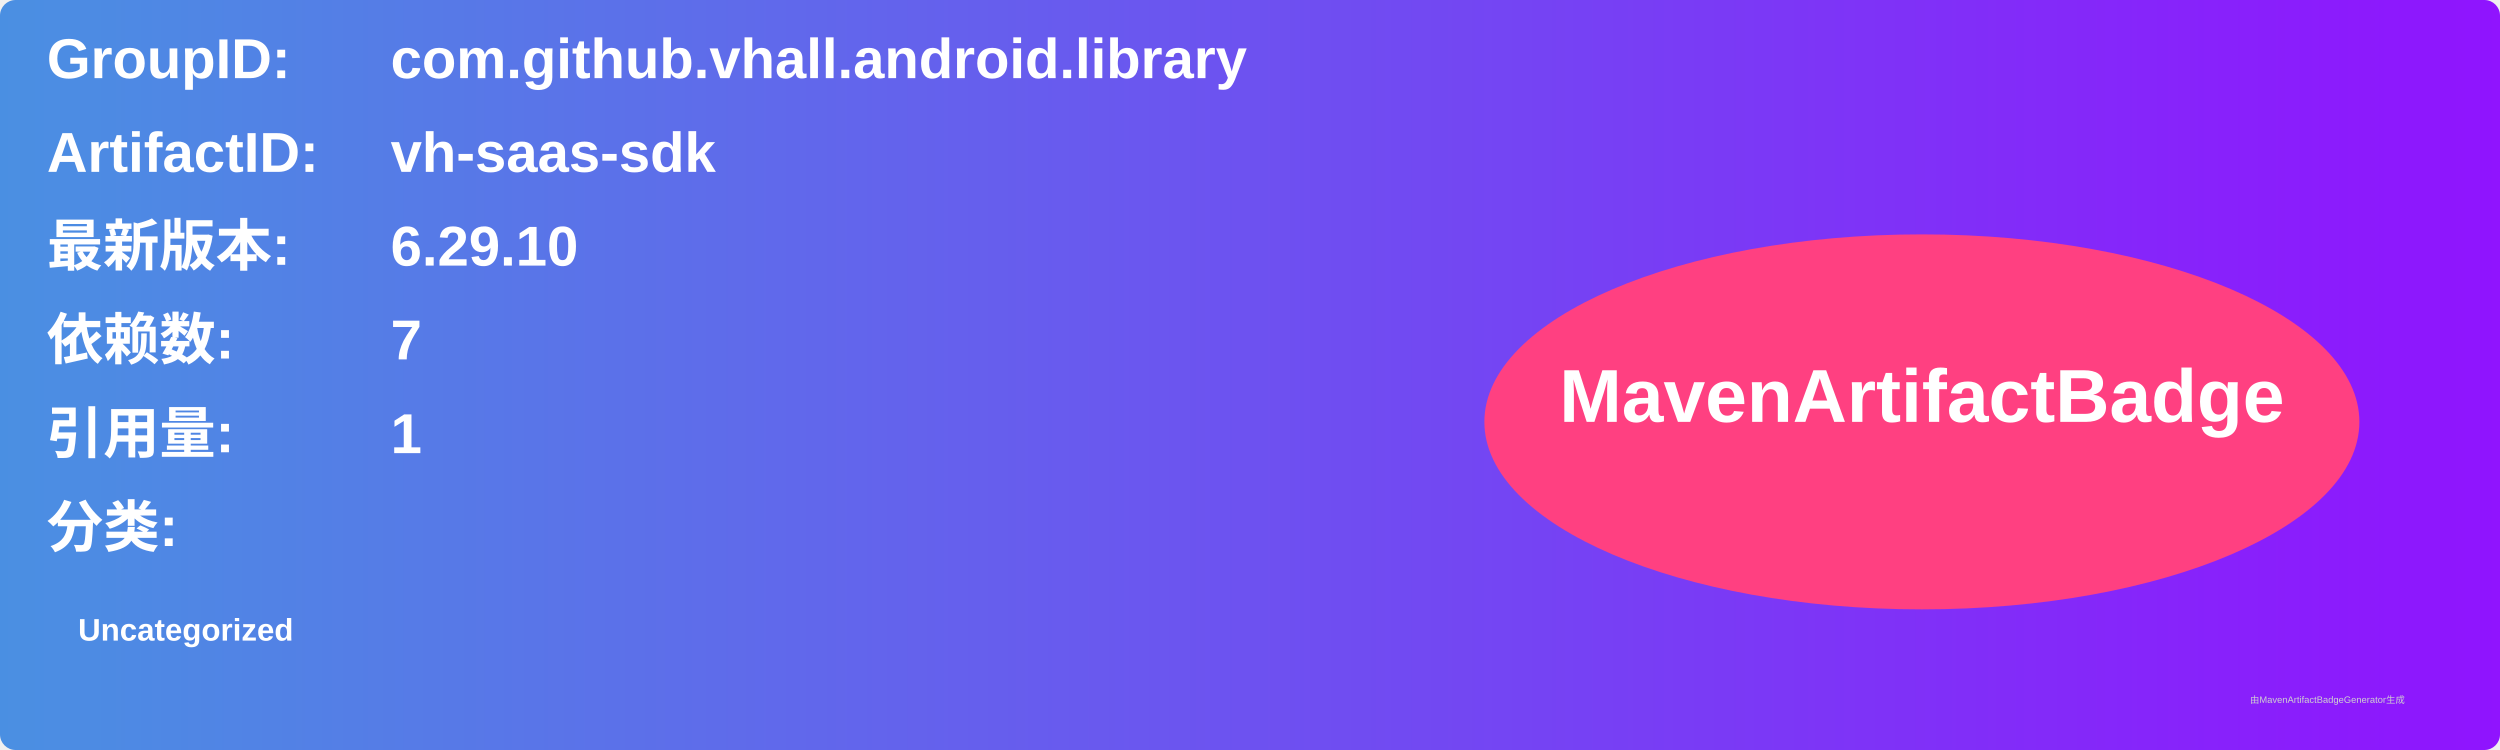
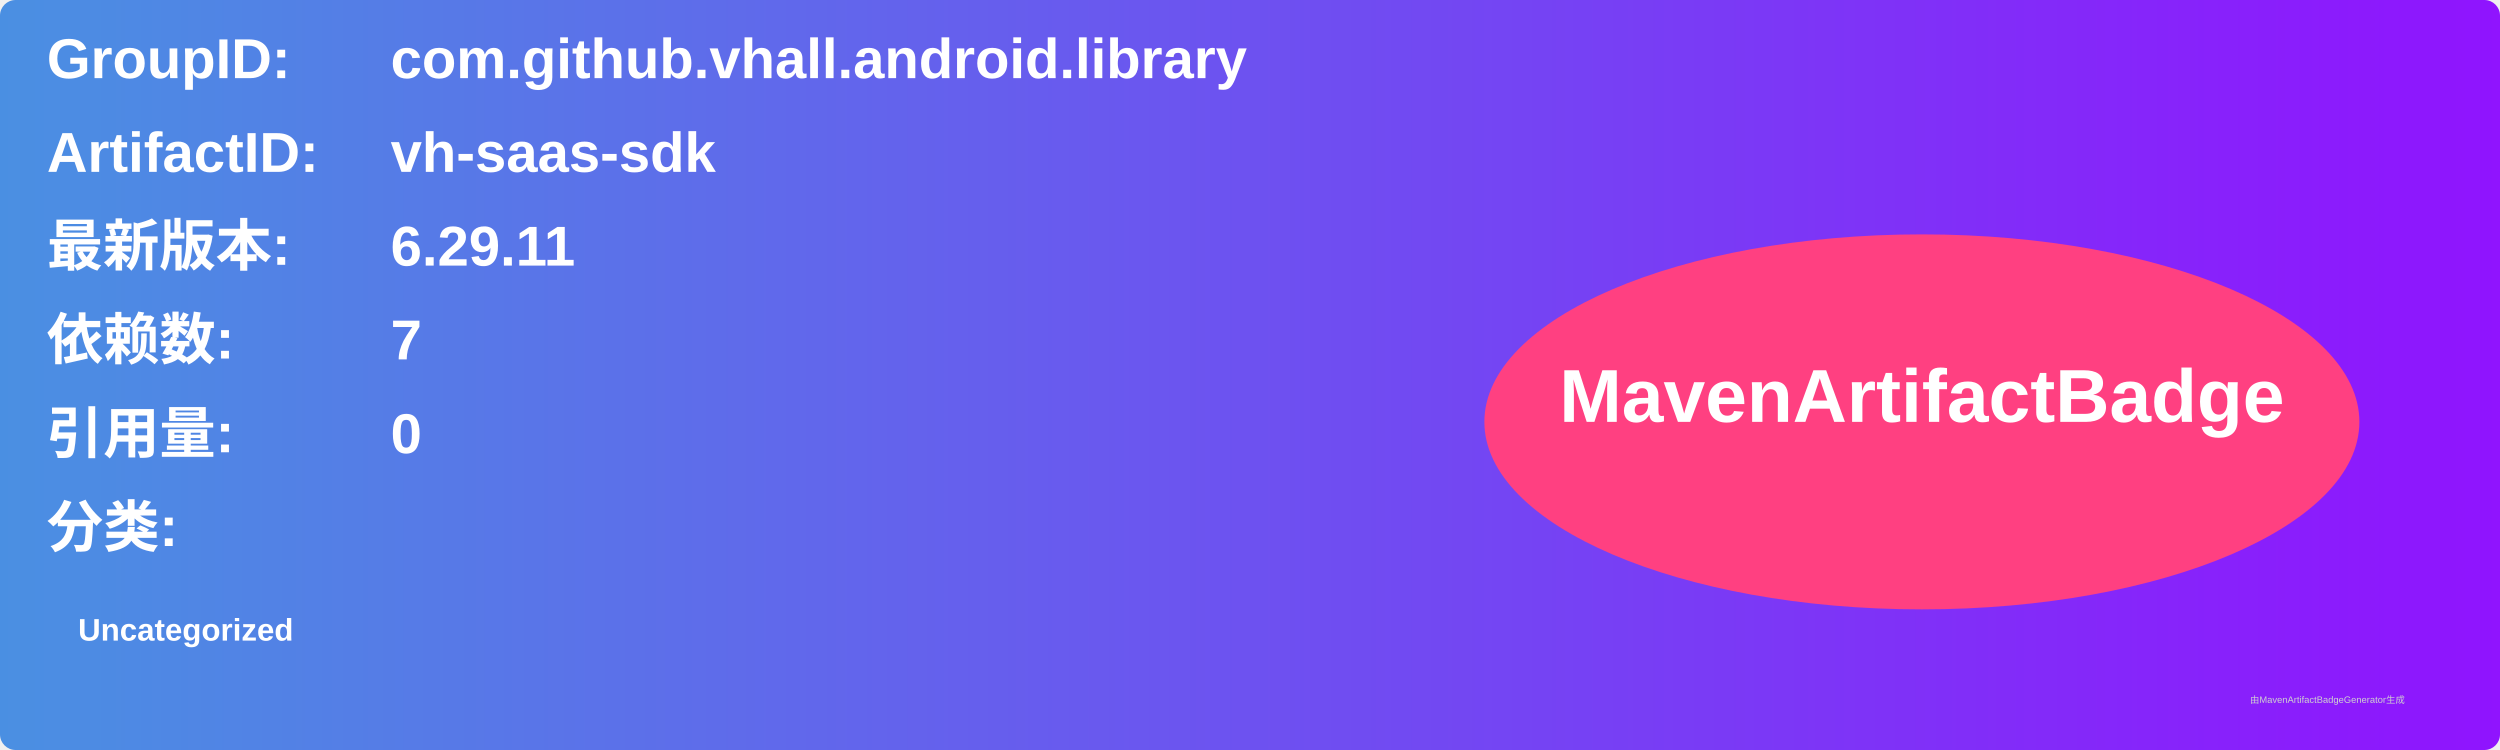
<svg xmlns="http://www.w3.org/2000/svg" width="800" height="240" viewBox="0 0 800 240">
  <linearGradient id="grad" x1="0%" y1="0%" x2="100%" y2="0%">
    <stop offset="0%" stop-color="#4a90e2" />
    <stop offset="100%" stop-color="#9013fe" />
  </linearGradient>
  <rect width="100%" height="100%" rx="5" ry="5" fill="url(#grad)" />
  <g transform="translate(15, 15)">
    <text x="0" y="10" font-family="Arial" font-size="18" fill="white" font-weight="bold" width="260">GroupID:</text>
    <text x="110" y="10" font-family="Arial" font-size="18" fill="white" font-weight="bold" width="460">com.github.vhall.android.library</text>
    <text x="0" y="40" font-family="Arial" font-size="18" fill="white" font-weight="bold" width="260">ArtifactID:</text>
    <text x="110" y="40" font-family="Arial" font-size="18" fill="white" font-weight="bold" width="460">vh-saas-sdk</text>
    <text x="0" y="70" font-family="Arial" font-size="18" fill="white" font-weight="bold">最新版本:</text>
    <text x="110" y="70" font-family="Arial" font-size="18" fill="white" font-weight="bold">
-       <tspan font-weight="bold">6.29.10</tspan>
+       <tspan font-weight="bold">6.29.11</tspan>
    </text>
    <text x="0" y="100" font-family="Arial" font-size="18" fill="white" font-weight="bold">依赖数: </text>
    <text x="110" y="100" font-family="Arial" font-size="18" fill="white">
      <tspan font-weight="bold">7</tspan>
    </text>
    <text x="0" y="130" font-family="Arial" font-size="18" fill="white" font-weight="bold">引用量: </text>
    <text x="110" y="130" font-family="Arial" font-size="18" fill="white">
-       <tspan font-weight="bold">1</tspan>
+       <tspan font-weight="bold">0</tspan>
    </text>
    <text x="0" y="160" font-family="Arial" font-size="18" fill="white" font-weight="bold">分类:</text>
    <text x="10" y="190" font-family="Arial" font-size="10" fill="white">
      <tspan font-weight="bold">Uncategorized</tspan>
    </text>
    <ellipse cx="600" cy="120" rx="140" ry="60" fill="#ff4081" />
    <text x="600" y="120" text-anchor="middle" font-family="Arial" font-size="24" fill="white" font-weight="bold">MavenArtifactBadge</text>
  </g>
  <text x="720" y="225" font-family="Arial" font-size="3" fill="#d0d0d0">由MavenArtifactBadgeGenerator生成</text>
</svg>
